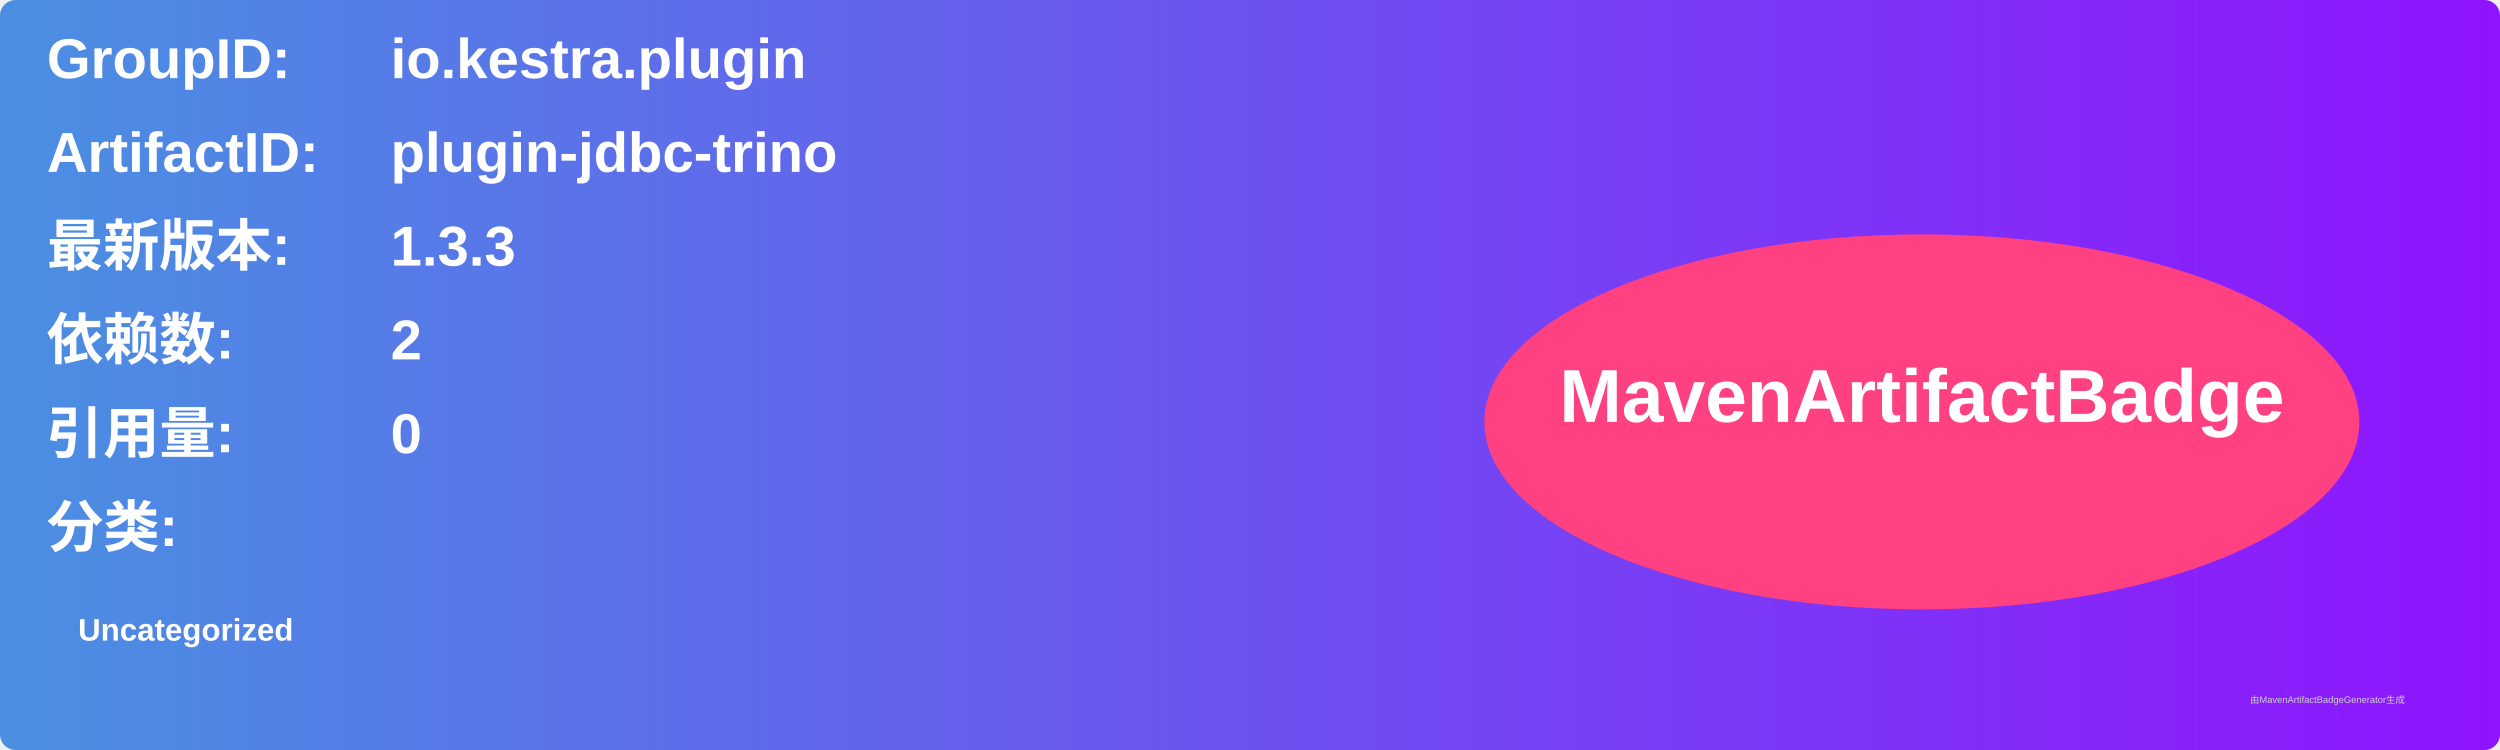
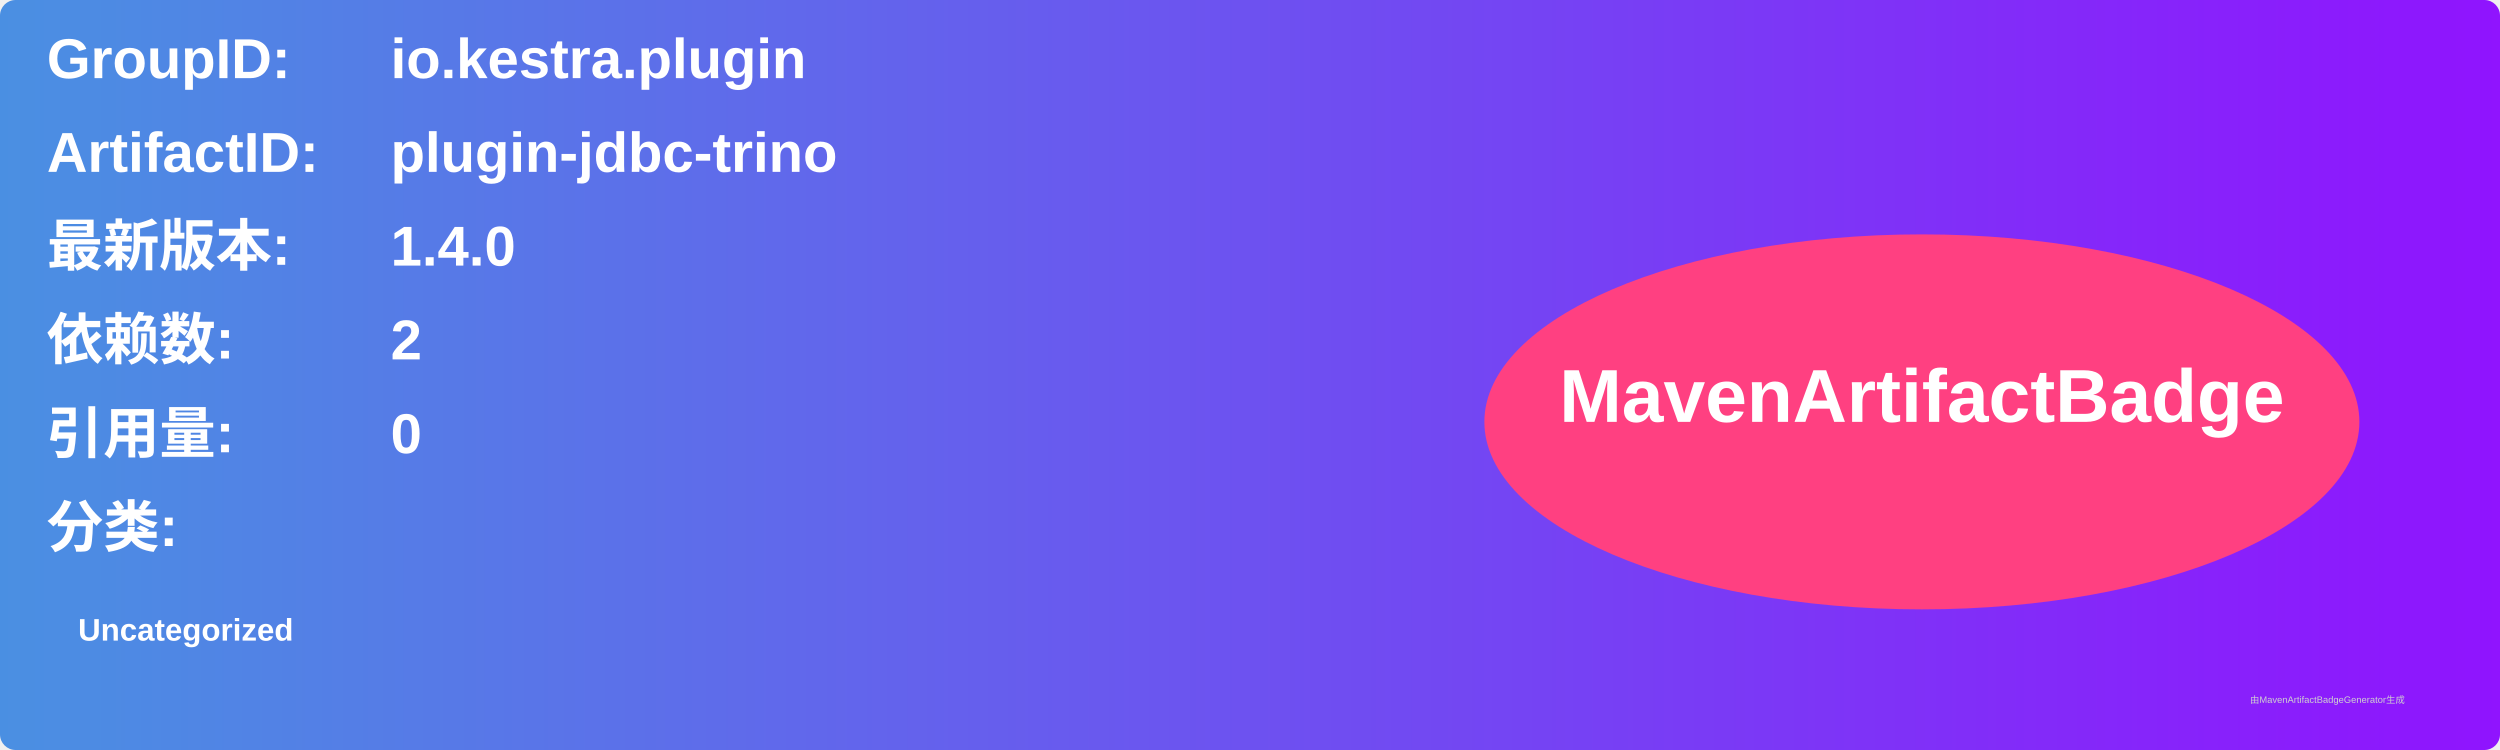
<svg xmlns="http://www.w3.org/2000/svg" width="800" height="240" viewBox="0 0 800 240">
  <linearGradient id="grad" x1="0%" y1="0%" x2="100%" y2="0%">
    <stop offset="0%" stop-color="#4a90e2" />
    <stop offset="100%" stop-color="#9013fe" />
  </linearGradient>
  <rect width="100%" height="100%" rx="5" ry="5" fill="url(#grad)" />
  <g transform="translate(15, 15)">
    <text x="0" y="10" font-family="Arial" font-size="18" fill="white" font-weight="bold" width="260">GroupID:</text>
    <text x="110" y="10" font-family="Arial" font-size="18" fill="white" font-weight="bold" width="460">io.kestra.plugin</text>
    <text x="0" y="40" font-family="Arial" font-size="18" fill="white" font-weight="bold" width="260">ArtifactID:</text>
    <text x="110" y="40" font-family="Arial" font-size="18" fill="white" font-weight="bold" width="460">plugin-jdbc-trino</text>
    <text x="0" y="70" font-family="Arial" font-size="18" fill="white" font-weight="bold">最新版本:</text>
    <text x="110" y="70" font-family="Arial" font-size="18" fill="white" font-weight="bold">
-       <tspan font-weight="bold">1.3.3</tspan>
+       <tspan font-weight="bold">1.4.0</tspan>
    </text>
    <text x="0" y="100" font-family="Arial" font-size="18" fill="white" font-weight="bold">依赖数: </text>
    <text x="110" y="100" font-family="Arial" font-size="18" fill="white">
      <tspan font-weight="bold">2</tspan>
    </text>
    <text x="0" y="130" font-family="Arial" font-size="18" fill="white" font-weight="bold">引用量: </text>
    <text x="110" y="130" font-family="Arial" font-size="18" fill="white">
      <tspan font-weight="bold">0</tspan>
    </text>
    <text x="0" y="160" font-family="Arial" font-size="18" fill="white" font-weight="bold">分类:</text>
    <text x="10" y="190" font-family="Arial" font-size="10" fill="white">
      <tspan font-weight="bold">Uncategorized</tspan>
    </text>
    <ellipse cx="600" cy="120" rx="140" ry="60" fill="#ff4081" />
    <text x="600" y="120" text-anchor="middle" font-family="Arial" font-size="24" fill="white" font-weight="bold">MavenArtifactBadge</text>
  </g>
  <text x="720" y="225" font-family="Arial" font-size="3" fill="#d0d0d0">由MavenArtifactBadgeGenerator生成</text>
</svg>
